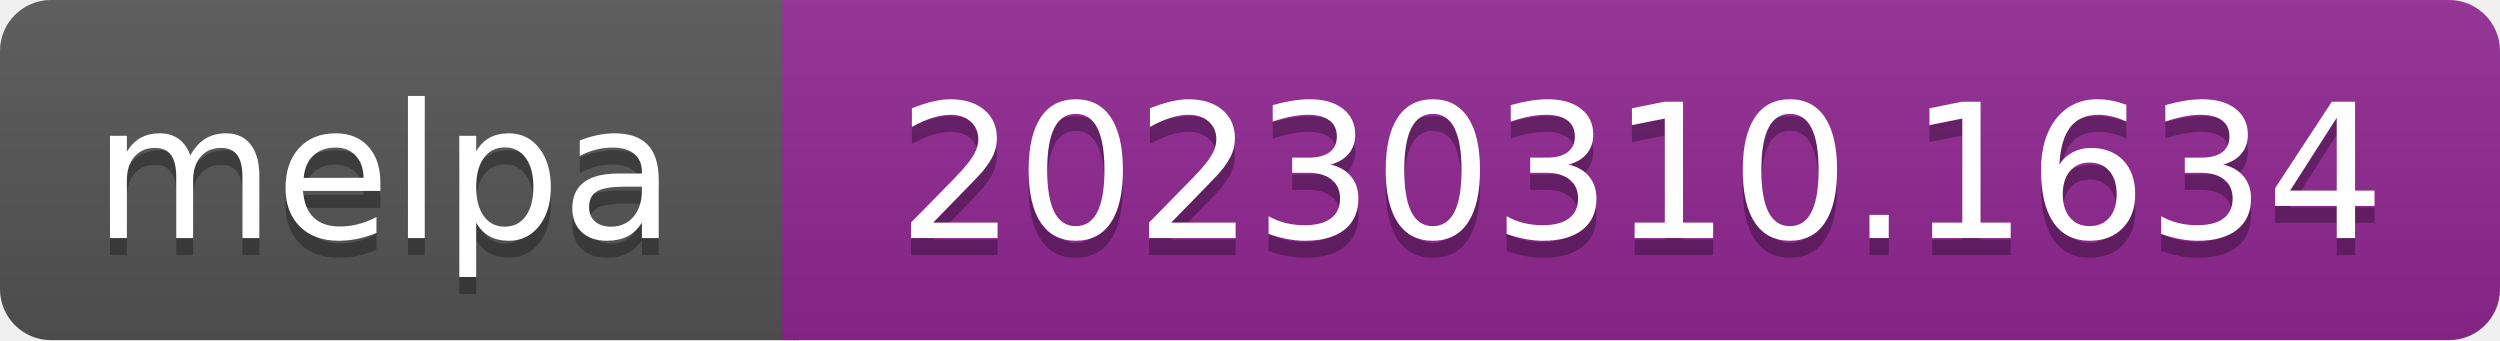
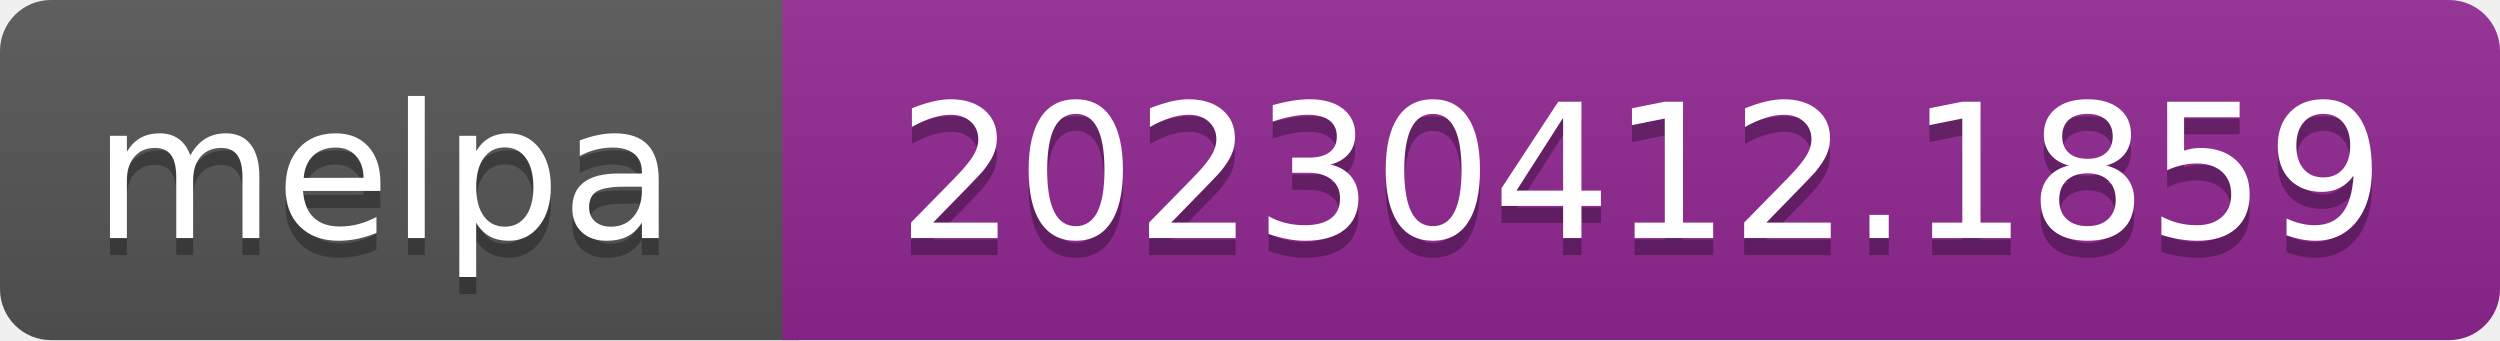
- <svg xmlns="http://www.w3.org/2000/svg" width="147" height="20" role="img" aria-label="melpa: 20230310.1634">
+ <svg xmlns="http://www.w3.org/2000/svg" width="147" height="20" role="img" aria-label="melpa: 20230412.1859">
  <linearGradient id="s" x2="0" y2="100%">
    <stop offset="0" stop-color="#bbb" stop-opacity=".1" />
    <stop offset="1" stop-opacity=".1" />
  </linearGradient>
  <clipPath id="r">
    <rect width="147" height="20" rx="3" fill="#fff" />
  </clipPath>
  <g clip-path="url(#r)">
    <rect width="47" height="20" fill="#555" />
    <rect x="46" width="147" height="20" fill="#922793" />
    <rect width="147" height="20" fill="url(#s)" />
  </g>
  <g fill="#fff" text-anchor="middle" font-family="Verdana,Geneva,DejaVu Sans,sans-serif" font-size="110" text-rendering="geometricPrecision">
    <text aria-hidden="true" x="226" y="150" fill="#010101" fill-opacity=".3" transform="scale(.1)" textLength="343">melpa</text>
    <text x="226" y="140" transform="scale(.1)" fill="#fff" textLength="343">melpa</text>
-     <text aria-hidden="true" x="965" y="150" fill="#010101" fill-opacity=".3" transform="scale(.1)" textLength="875">20230310.1634</text>
-     <text x="965" y="140" transform="scale(.1)" fill="#fff" textLength="875">20230310.1634</text>
+     <text aria-hidden="true" x="965" y="150" fill="#010101" fill-opacity=".3" transform="scale(.1)" textLength="875">20230412.1859</text>
+     <text x="965" y="140" transform="scale(.1)" fill="#fff" textLength="875">20230412.1859</text>
  </g>
</svg>
